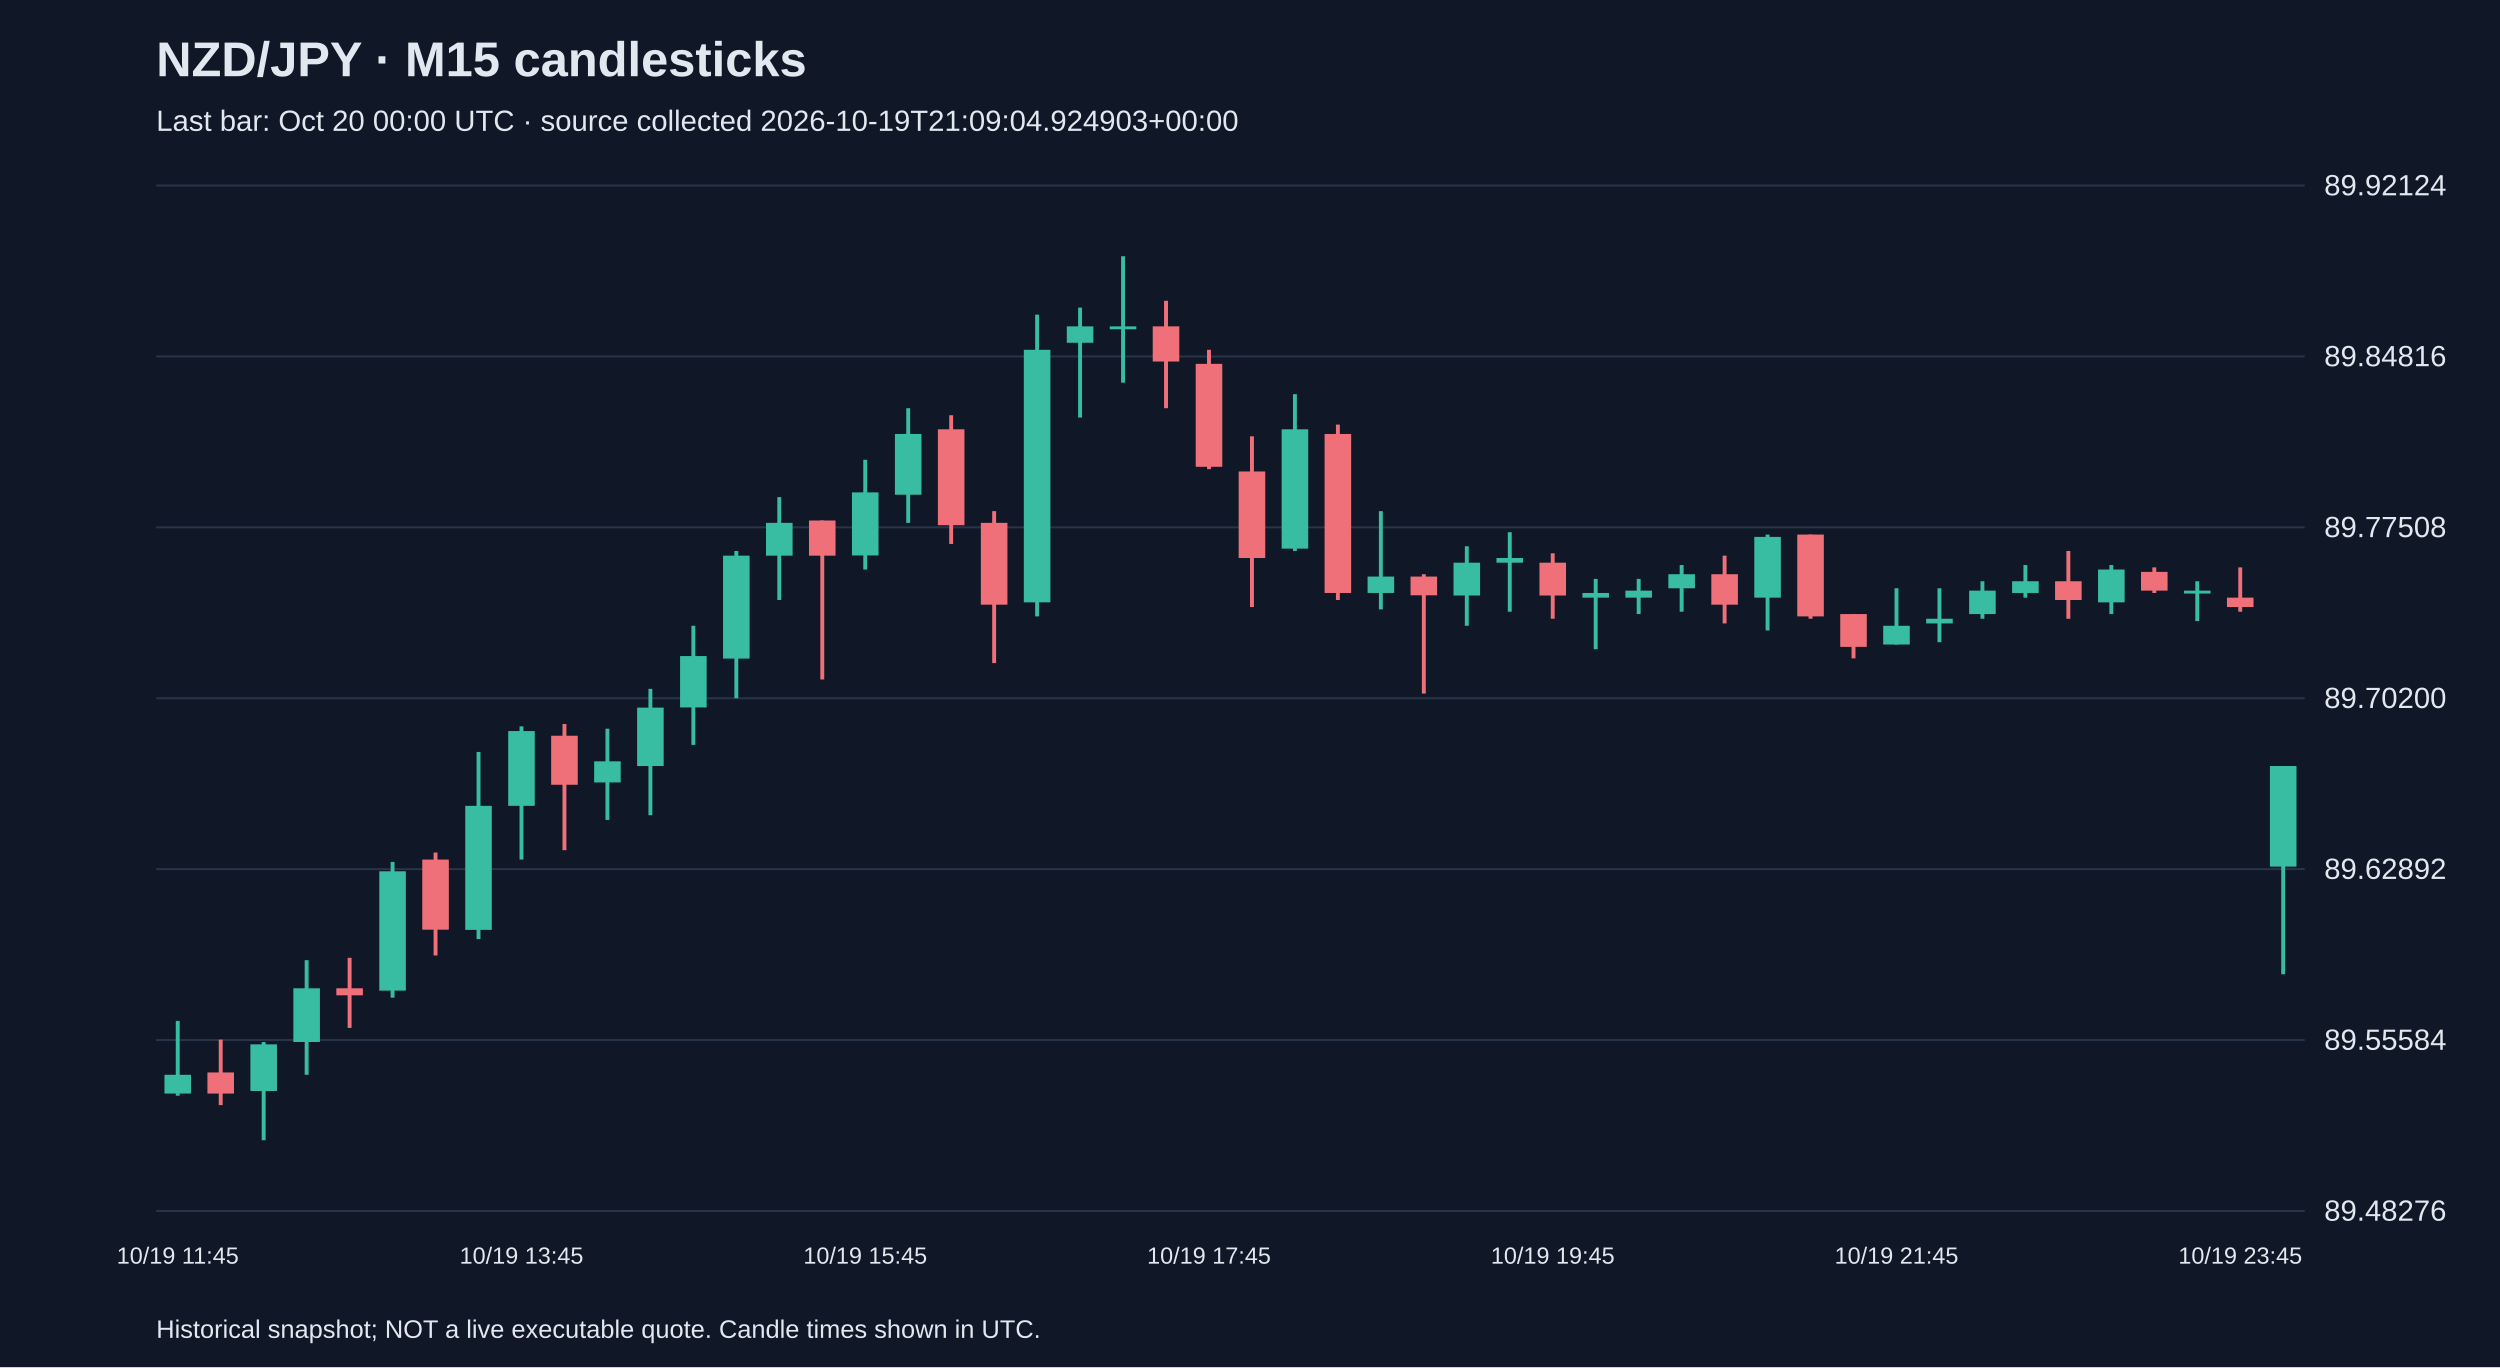
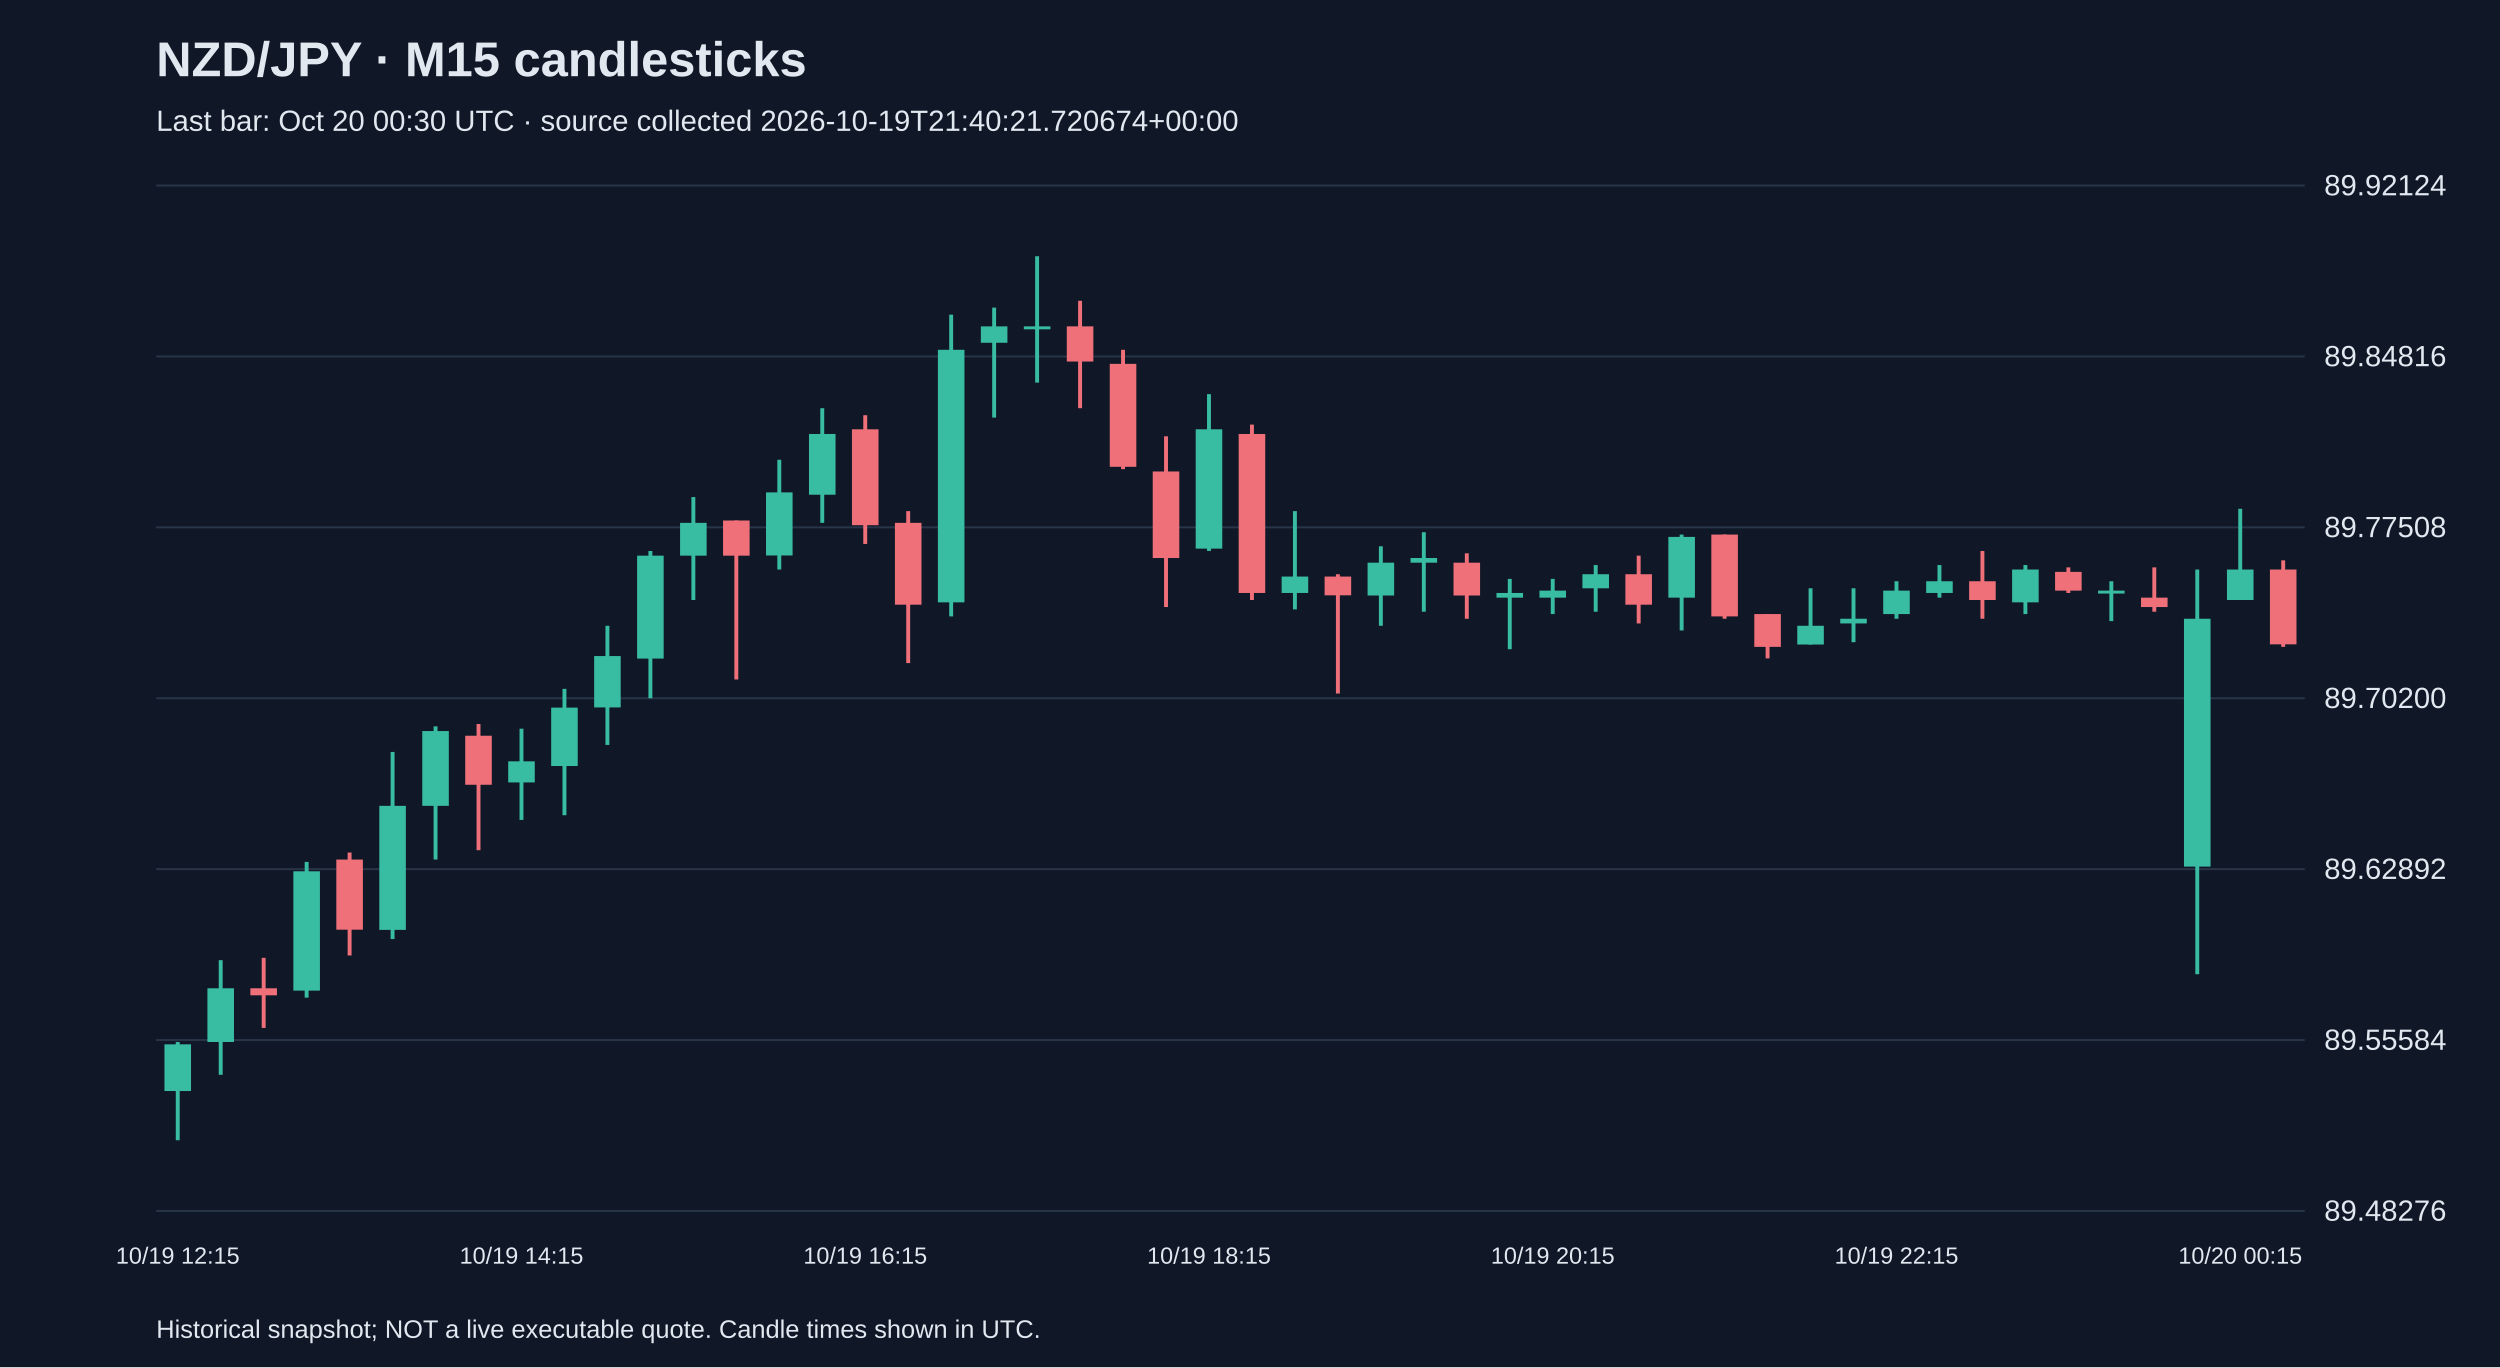
<svg xmlns="http://www.w3.org/2000/svg" viewBox="0 0 1280 700">
  <rect width="100%" height="100%" fill="#101827" />
  <style>text{font-family:Arial,sans-serif;fill:#e2e8f0}</style>
  <text x="80" y="39" font-size="25" font-weight="bold">NZD/JPY · M15 candlesticks</text>
-   <text x="80" y="67" font-size="15" fill="#a6b1c5">Last bar: Oct 20 00:00 UTC · source collected 2026-10-19T21:09:04.924903+00:00</text>
+   <text x="80" y="67" font-size="15" fill="#a6b1c5">Last bar: Oct 20 00:30 UTC · source collected 2026-10-19T21:40:21.720674+00:00</text>
  <line x1="80" y1="620.0" x2="1180" y2="620.0" stroke="#283548" />
  <text x="1190" y="625.0" font-size="15">89.48276</text>
  <line x1="80" y1="532.5" x2="1180" y2="532.5" stroke="#283548" />
  <text x="1190" y="537.5" font-size="15">89.55584</text>
  <line x1="80" y1="445.0" x2="1180" y2="445.0" stroke="#283548" />
  <text x="1190" y="450.0" font-size="15">89.62892</text>
  <line x1="80" y1="357.5" x2="1180" y2="357.5" stroke="#283548" />
  <text x="1190" y="362.5" font-size="15">89.70200</text>
  <line x1="80" y1="270.0" x2="1180" y2="270.0" stroke="#283548" />
  <text x="1190" y="275.0" font-size="15">89.77508</text>
  <line x1="80" y1="182.5" x2="1180" y2="182.5" stroke="#283548" />
  <text x="1190" y="187.5" font-size="15">89.84816</text>
  <line x1="80" y1="95.0" x2="1180" y2="95.0" stroke="#283548" />
  <text x="1190" y="100.0" font-size="15">89.92124</text>
-   <line x1="91.0" y1="522.7" x2="91.0" y2="561.0" stroke="#38bca2" stroke-width="2" />
-   <rect x="84.2" y="550.3" width="13.6" height="9.6" fill="#38bca2" />
-   <text x="91.0" y="647" text-anchor="middle" font-size="12">10/19 11:45</text>
-   <line x1="113.0" y1="532.3" x2="113.0" y2="565.8" stroke="#f07079" stroke-width="2" />
-   <rect x="106.2" y="549.1" width="13.6" height="10.8" fill="#f07079" />
-   <line x1="135.0" y1="533.5" x2="135.0" y2="583.8" stroke="#38bca2" stroke-width="2" />
-   <rect x="128.2" y="534.7" width="13.6" height="23.9" fill="#38bca2" />
-   <line x1="157.0" y1="491.6" x2="157.0" y2="550.3" stroke="#38bca2" stroke-width="2" />
-   <rect x="150.2" y="506.0" width="13.6" height="27.5" fill="#38bca2" />
-   <line x1="179.0" y1="490.4" x2="179.0" y2="526.3" stroke="#f07079" stroke-width="2" />
-   <rect x="172.2" y="506.0" width="13.6" height="3.6" fill="#f07079" />
-   <line x1="201.0" y1="441.3" x2="201.0" y2="510.8" stroke="#38bca2" stroke-width="2" />
-   <rect x="194.2" y="446.1" width="13.6" height="61.1" fill="#38bca2" />
-   <line x1="223.0" y1="436.5" x2="223.0" y2="489.2" stroke="#f07079" stroke-width="2" />
-   <rect x="216.2" y="440.1" width="13.6" height="35.9" fill="#f07079" />
-   <line x1="245.0" y1="385.0" x2="245.0" y2="480.8" stroke="#38bca2" stroke-width="2" />
-   <rect x="238.2" y="412.6" width="13.6" height="63.5" fill="#38bca2" />
-   <line x1="267.0" y1="371.9" x2="267.0" y2="440.1" stroke="#38bca2" stroke-width="2" />
-   <rect x="260.2" y="374.3" width="13.6" height="38.3" fill="#38bca2" />
-   <text x="267.0" y="647" text-anchor="middle" font-size="12">10/19 13:45</text>
-   <line x1="289.0" y1="370.7" x2="289.0" y2="435.3" stroke="#f07079" stroke-width="2" />
-   <rect x="282.2" y="376.7" width="13.6" height="25.1" fill="#f07079" />
-   <line x1="311.0" y1="373.1" x2="311.0" y2="419.8" stroke="#38bca2" stroke-width="2" />
-   <rect x="304.2" y="389.8" width="13.6" height="10.8" fill="#38bca2" />
-   <line x1="333.0" y1="352.7" x2="333.0" y2="417.4" stroke="#38bca2" stroke-width="2" />
-   <rect x="326.2" y="362.3" width="13.6" height="29.9" fill="#38bca2" />
-   <line x1="355.0" y1="320.4" x2="355.0" y2="381.4" stroke="#38bca2" stroke-width="2" />
-   <rect x="348.2" y="335.9" width="13.6" height="26.3" fill="#38bca2" />
-   <line x1="377.0" y1="282.1" x2="377.0" y2="357.5" stroke="#38bca2" stroke-width="2" />
-   <rect x="370.2" y="284.5" width="13.6" height="52.7" fill="#38bca2" />
-   <line x1="399.0" y1="254.5" x2="399.0" y2="307.2" stroke="#38bca2" stroke-width="2" />
-   <rect x="392.2" y="267.7" width="13.6" height="16.8" fill="#38bca2" />
-   <line x1="421.0" y1="266.5" x2="421.0" y2="347.9" stroke="#f07079" stroke-width="2" />
-   <rect x="414.2" y="266.5" width="13.6" height="18.0" fill="#f07079" />
-   <line x1="443.0" y1="235.4" x2="443.0" y2="291.6" stroke="#38bca2" stroke-width="2" />
-   <rect x="436.2" y="252.1" width="13.6" height="32.3" fill="#38bca2" />
-   <text x="443.0" y="647" text-anchor="middle" font-size="12">10/19 15:45</text>
-   <line x1="465.0" y1="209.0" x2="465.0" y2="267.7" stroke="#38bca2" stroke-width="2" />
-   <rect x="458.2" y="222.2" width="13.6" height="31.1" fill="#38bca2" />
-   <line x1="487.0" y1="212.6" x2="487.0" y2="278.5" stroke="#f07079" stroke-width="2" />
-   <rect x="480.2" y="219.8" width="13.6" height="49.1" fill="#f07079" />
-   <line x1="509.0" y1="261.7" x2="509.0" y2="339.5" stroke="#f07079" stroke-width="2" />
-   <rect x="502.2" y="267.7" width="13.6" height="41.9" fill="#f07079" />
-   <line x1="531.0" y1="161.1" x2="531.0" y2="315.6" stroke="#38bca2" stroke-width="2" />
-   <rect x="524.2" y="179.1" width="13.6" height="129.3" fill="#38bca2" />
-   <line x1="553.0" y1="157.5" x2="553.0" y2="213.8" stroke="#38bca2" stroke-width="2" />
-   <rect x="546.2" y="167.1" width="13.6" height="8.4" fill="#38bca2" />
-   <line x1="575.0" y1="131.2" x2="575.0" y2="195.9" stroke="#38bca2" stroke-width="2" />
-   <rect x="568.2" y="167.1" width="13.6" height="1.5" fill="#38bca2" />
-   <line x1="597.0" y1="154.0" x2="597.0" y2="209.0" stroke="#f07079" stroke-width="2" />
-   <rect x="590.2" y="167.1" width="13.6" height="18.0" fill="#f07079" />
-   <line x1="619.0" y1="179.1" x2="619.0" y2="240.2" stroke="#f07079" stroke-width="2" />
-   <rect x="612.2" y="186.3" width="13.6" height="52.7" fill="#f07079" />
-   <text x="619.0" y="647" text-anchor="middle" font-size="12">10/19 17:45</text>
-   <line x1="641.0" y1="223.4" x2="641.0" y2="310.8" stroke="#f07079" stroke-width="2" />
-   <rect x="634.2" y="241.4" width="13.6" height="44.3" fill="#f07079" />
-   <line x1="663.0" y1="201.8" x2="663.0" y2="282.1" stroke="#38bca2" stroke-width="2" />
-   <rect x="656.2" y="219.8" width="13.6" height="61.1" fill="#38bca2" />
-   <line x1="685.0" y1="217.4" x2="685.0" y2="307.2" stroke="#f07079" stroke-width="2" />
-   <rect x="678.2" y="222.2" width="13.6" height="81.4" fill="#f07079" />
-   <line x1="707.0" y1="261.7" x2="707.0" y2="312.0" stroke="#38bca2" stroke-width="2" />
-   <rect x="700.2" y="295.2" width="13.6" height="8.4" fill="#38bca2" />
-   <line x1="729.0" y1="294.0" x2="729.0" y2="355.1" stroke="#f07079" stroke-width="2" />
-   <rect x="722.2" y="295.2" width="13.6" height="9.6" fill="#f07079" />
-   <line x1="751.0" y1="279.7" x2="751.0" y2="320.4" stroke="#38bca2" stroke-width="2" />
-   <rect x="744.2" y="288.1" width="13.6" height="16.8" fill="#38bca2" />
-   <line x1="773.0" y1="272.5" x2="773.0" y2="313.2" stroke="#38bca2" stroke-width="2" />
-   <rect x="766.2" y="285.7" width="13.6" height="2.4" fill="#38bca2" />
-   <line x1="795.0" y1="283.3" x2="795.0" y2="316.8" stroke="#f07079" stroke-width="2" />
-   <rect x="788.2" y="288.1" width="13.6" height="16.8" fill="#f07079" />
-   <text x="795.0" y="647" text-anchor="middle" font-size="12">10/19 19:45</text>
-   <line x1="817.0" y1="296.4" x2="817.0" y2="332.4" stroke="#38bca2" stroke-width="2" />
-   <rect x="810.2" y="303.6" width="13.6" height="2.4" fill="#38bca2" />
-   <line x1="839.0" y1="296.4" x2="839.0" y2="314.4" stroke="#38bca2" stroke-width="2" />
-   <rect x="832.2" y="302.4" width="13.6" height="3.6" fill="#38bca2" />
-   <line x1="861.0" y1="289.3" x2="861.0" y2="313.2" stroke="#38bca2" stroke-width="2" />
-   <rect x="854.2" y="294.0" width="13.6" height="7.2" fill="#38bca2" />
-   <line x1="883.0" y1="284.5" x2="883.0" y2="319.2" stroke="#f07079" stroke-width="2" />
-   <rect x="876.2" y="294.0" width="13.6" height="15.6" fill="#f07079" />
-   <line x1="905.0" y1="273.7" x2="905.0" y2="322.8" stroke="#38bca2" stroke-width="2" />
-   <rect x="898.2" y="274.9" width="13.6" height="31.1" fill="#38bca2" />
-   <line x1="927.0" y1="273.7" x2="927.0" y2="316.8" stroke="#f07079" stroke-width="2" />
-   <rect x="920.2" y="273.7" width="13.6" height="41.9" fill="#f07079" />
-   <line x1="949.0" y1="314.4" x2="949.0" y2="337.1" stroke="#f07079" stroke-width="2" />
-   <rect x="942.2" y="314.4" width="13.6" height="16.8" fill="#f07079" />
-   <line x1="971.0" y1="301.2" x2="971.0" y2="330.0" stroke="#38bca2" stroke-width="2" />
-   <rect x="964.2" y="320.4" width="13.6" height="9.6" fill="#38bca2" />
-   <text x="971.0" y="647" text-anchor="middle" font-size="12">10/19 21:45</text>
-   <line x1="993.0" y1="301.2" x2="993.0" y2="328.8" stroke="#38bca2" stroke-width="2" />
-   <rect x="986.2" y="316.8" width="13.6" height="2.4" fill="#38bca2" />
-   <line x1="1015.0" y1="297.6" x2="1015.0" y2="316.8" stroke="#38bca2" stroke-width="2" />
-   <rect x="1008.2" y="302.4" width="13.6" height="12.0" fill="#38bca2" />
-   <line x1="1037.0" y1="289.3" x2="1037.0" y2="306.0" stroke="#38bca2" stroke-width="2" />
-   <rect x="1030.2" y="297.6" width="13.6" height="6.0" fill="#38bca2" />
-   <line x1="1059.0" y1="282.1" x2="1059.0" y2="316.8" stroke="#f07079" stroke-width="2" />
-   <rect x="1052.2" y="297.6" width="13.6" height="9.6" fill="#f07079" />
-   <line x1="1081.0" y1="289.3" x2="1081.0" y2="314.4" stroke="#38bca2" stroke-width="2" />
-   <rect x="1074.2" y="291.6" width="13.6" height="16.8" fill="#38bca2" />
-   <line x1="1103.0" y1="290.5" x2="1103.0" y2="303.6" stroke="#f07079" stroke-width="2" />
-   <rect x="1096.2" y="292.8" width="13.6" height="9.6" fill="#f07079" />
-   <line x1="1125.0" y1="297.6" x2="1125.0" y2="318.0" stroke="#38bca2" stroke-width="2" />
-   <rect x="1118.2" y="302.4" width="13.6" height="1.5" fill="#38bca2" />
-   <line x1="1147.0" y1="290.5" x2="1147.0" y2="313.2" stroke="#f07079" stroke-width="2" />
-   <rect x="1140.2" y="306.0" width="13.6" height="4.8" fill="#f07079" />
-   <text x="1147.0" y="647" text-anchor="middle" font-size="12">10/19 23:45</text>
-   <line x1="1169.0" y1="392.2" x2="1169.0" y2="498.8" stroke="#38bca2" stroke-width="2" />
-   <rect x="1162.2" y="392.2" width="13.6" height="51.5" fill="#38bca2" />
+   <line x1="91.0" y1="533.5" x2="91.0" y2="583.8" stroke="#38bca2" stroke-width="2" />
+   <rect x="84.2" y="534.7" width="13.6" height="23.9" fill="#38bca2" />
+   <text x="91.0" y="647" text-anchor="middle" font-size="12">10/19 12:15</text>
+   <line x1="113.0" y1="491.6" x2="113.0" y2="550.3" stroke="#38bca2" stroke-width="2" />
+   <rect x="106.2" y="506.0" width="13.6" height="27.5" fill="#38bca2" />
+   <line x1="135.0" y1="490.4" x2="135.0" y2="526.3" stroke="#f07079" stroke-width="2" />
+   <rect x="128.2" y="506.0" width="13.6" height="3.6" fill="#f07079" />
+   <line x1="157.0" y1="441.3" x2="157.0" y2="510.8" stroke="#38bca2" stroke-width="2" />
+   <rect x="150.2" y="446.1" width="13.6" height="61.1" fill="#38bca2" />
+   <line x1="179.0" y1="436.5" x2="179.0" y2="489.2" stroke="#f07079" stroke-width="2" />
+   <rect x="172.2" y="440.1" width="13.6" height="35.9" fill="#f07079" />
+   <line x1="201.0" y1="385.0" x2="201.0" y2="480.8" stroke="#38bca2" stroke-width="2" />
+   <rect x="194.2" y="412.6" width="13.6" height="63.5" fill="#38bca2" />
+   <line x1="223.0" y1="371.9" x2="223.0" y2="440.1" stroke="#38bca2" stroke-width="2" />
+   <rect x="216.2" y="374.3" width="13.6" height="38.3" fill="#38bca2" />
+   <line x1="245.0" y1="370.7" x2="245.0" y2="435.3" stroke="#f07079" stroke-width="2" />
+   <rect x="238.2" y="376.7" width="13.6" height="25.1" fill="#f07079" />
+   <line x1="267.0" y1="373.1" x2="267.0" y2="419.8" stroke="#38bca2" stroke-width="2" />
+   <rect x="260.2" y="389.8" width="13.6" height="10.8" fill="#38bca2" />
+   <text x="267.0" y="647" text-anchor="middle" font-size="12">10/19 14:15</text>
+   <line x1="289.0" y1="352.7" x2="289.0" y2="417.4" stroke="#38bca2" stroke-width="2" />
+   <rect x="282.2" y="362.3" width="13.6" height="29.9" fill="#38bca2" />
+   <line x1="311.0" y1="320.4" x2="311.0" y2="381.4" stroke="#38bca2" stroke-width="2" />
+   <rect x="304.2" y="335.9" width="13.6" height="26.3" fill="#38bca2" />
+   <line x1="333.0" y1="282.1" x2="333.0" y2="357.5" stroke="#38bca2" stroke-width="2" />
+   <rect x="326.2" y="284.5" width="13.6" height="52.7" fill="#38bca2" />
+   <line x1="355.0" y1="254.5" x2="355.0" y2="307.2" stroke="#38bca2" stroke-width="2" />
+   <rect x="348.2" y="267.7" width="13.6" height="16.8" fill="#38bca2" />
+   <line x1="377.0" y1="266.5" x2="377.0" y2="347.9" stroke="#f07079" stroke-width="2" />
+   <rect x="370.2" y="266.5" width="13.6" height="18.0" fill="#f07079" />
+   <line x1="399.0" y1="235.4" x2="399.0" y2="291.6" stroke="#38bca2" stroke-width="2" />
+   <rect x="392.2" y="252.1" width="13.6" height="32.3" fill="#38bca2" />
+   <line x1="421.0" y1="209.0" x2="421.0" y2="267.7" stroke="#38bca2" stroke-width="2" />
+   <rect x="414.2" y="222.2" width="13.6" height="31.1" fill="#38bca2" />
+   <line x1="443.0" y1="212.6" x2="443.0" y2="278.5" stroke="#f07079" stroke-width="2" />
+   <rect x="436.2" y="219.8" width="13.6" height="49.1" fill="#f07079" />
+   <text x="443.0" y="647" text-anchor="middle" font-size="12">10/19 16:15</text>
+   <line x1="465.0" y1="261.7" x2="465.0" y2="339.5" stroke="#f07079" stroke-width="2" />
+   <rect x="458.2" y="267.7" width="13.6" height="41.9" fill="#f07079" />
+   <line x1="487.0" y1="161.1" x2="487.0" y2="315.6" stroke="#38bca2" stroke-width="2" />
+   <rect x="480.2" y="179.1" width="13.6" height="129.3" fill="#38bca2" />
+   <line x1="509.0" y1="157.5" x2="509.0" y2="213.8" stroke="#38bca2" stroke-width="2" />
+   <rect x="502.2" y="167.1" width="13.6" height="8.4" fill="#38bca2" />
+   <line x1="531.0" y1="131.2" x2="531.0" y2="195.9" stroke="#38bca2" stroke-width="2" />
+   <rect x="524.2" y="167.1" width="13.6" height="1.5" fill="#38bca2" />
+   <line x1="553.0" y1="154.0" x2="553.0" y2="209.0" stroke="#f07079" stroke-width="2" />
+   <rect x="546.2" y="167.1" width="13.6" height="18.0" fill="#f07079" />
+   <line x1="575.0" y1="179.1" x2="575.0" y2="240.2" stroke="#f07079" stroke-width="2" />
+   <rect x="568.2" y="186.3" width="13.6" height="52.7" fill="#f07079" />
+   <line x1="597.0" y1="223.4" x2="597.0" y2="310.8" stroke="#f07079" stroke-width="2" />
+   <rect x="590.2" y="241.4" width="13.6" height="44.3" fill="#f07079" />
+   <line x1="619.0" y1="201.8" x2="619.0" y2="282.1" stroke="#38bca2" stroke-width="2" />
+   <rect x="612.2" y="219.8" width="13.6" height="61.1" fill="#38bca2" />
+   <text x="619.0" y="647" text-anchor="middle" font-size="12">10/19 18:15</text>
+   <line x1="641.0" y1="217.4" x2="641.0" y2="307.2" stroke="#f07079" stroke-width="2" />
+   <rect x="634.2" y="222.2" width="13.6" height="81.4" fill="#f07079" />
+   <line x1="663.0" y1="261.7" x2="663.0" y2="312.0" stroke="#38bca2" stroke-width="2" />
+   <rect x="656.2" y="295.2" width="13.6" height="8.4" fill="#38bca2" />
+   <line x1="685.0" y1="294.0" x2="685.0" y2="355.1" stroke="#f07079" stroke-width="2" />
+   <rect x="678.2" y="295.2" width="13.6" height="9.6" fill="#f07079" />
+   <line x1="707.0" y1="279.7" x2="707.0" y2="320.4" stroke="#38bca2" stroke-width="2" />
+   <rect x="700.2" y="288.1" width="13.6" height="16.8" fill="#38bca2" />
+   <line x1="729.0" y1="272.5" x2="729.0" y2="313.2" stroke="#38bca2" stroke-width="2" />
+   <rect x="722.2" y="285.7" width="13.6" height="2.4" fill="#38bca2" />
+   <line x1="751.0" y1="283.3" x2="751.0" y2="316.8" stroke="#f07079" stroke-width="2" />
+   <rect x="744.2" y="288.1" width="13.6" height="16.8" fill="#f07079" />
+   <line x1="773.0" y1="296.4" x2="773.0" y2="332.4" stroke="#38bca2" stroke-width="2" />
+   <rect x="766.2" y="303.6" width="13.6" height="2.4" fill="#38bca2" />
+   <line x1="795.0" y1="296.4" x2="795.0" y2="314.4" stroke="#38bca2" stroke-width="2" />
+   <rect x="788.2" y="302.4" width="13.6" height="3.6" fill="#38bca2" />
+   <text x="795.0" y="647" text-anchor="middle" font-size="12">10/19 20:15</text>
+   <line x1="817.0" y1="289.3" x2="817.0" y2="313.2" stroke="#38bca2" stroke-width="2" />
+   <rect x="810.2" y="294.0" width="13.6" height="7.2" fill="#38bca2" />
+   <line x1="839.0" y1="284.5" x2="839.0" y2="319.2" stroke="#f07079" stroke-width="2" />
+   <rect x="832.2" y="294.0" width="13.6" height="15.6" fill="#f07079" />
+   <line x1="861.0" y1="273.7" x2="861.0" y2="322.8" stroke="#38bca2" stroke-width="2" />
+   <rect x="854.2" y="274.9" width="13.6" height="31.1" fill="#38bca2" />
+   <line x1="883.0" y1="273.7" x2="883.0" y2="316.8" stroke="#f07079" stroke-width="2" />
+   <rect x="876.2" y="273.7" width="13.6" height="41.9" fill="#f07079" />
+   <line x1="905.0" y1="314.4" x2="905.0" y2="337.1" stroke="#f07079" stroke-width="2" />
+   <rect x="898.2" y="314.4" width="13.6" height="16.8" fill="#f07079" />
+   <line x1="927.0" y1="301.2" x2="927.0" y2="330.0" stroke="#38bca2" stroke-width="2" />
+   <rect x="920.2" y="320.4" width="13.6" height="9.6" fill="#38bca2" />
+   <line x1="949.0" y1="301.2" x2="949.0" y2="328.8" stroke="#38bca2" stroke-width="2" />
+   <rect x="942.2" y="316.8" width="13.6" height="2.4" fill="#38bca2" />
+   <line x1="971.0" y1="297.6" x2="971.0" y2="316.8" stroke="#38bca2" stroke-width="2" />
+   <rect x="964.2" y="302.4" width="13.6" height="12.0" fill="#38bca2" />
+   <text x="971.0" y="647" text-anchor="middle" font-size="12">10/19 22:15</text>
+   <line x1="993.0" y1="289.3" x2="993.0" y2="306.0" stroke="#38bca2" stroke-width="2" />
+   <rect x="986.2" y="297.6" width="13.6" height="6.0" fill="#38bca2" />
+   <line x1="1015.0" y1="282.1" x2="1015.0" y2="316.8" stroke="#f07079" stroke-width="2" />
+   <rect x="1008.2" y="297.6" width="13.6" height="9.6" fill="#f07079" />
+   <line x1="1037.0" y1="289.3" x2="1037.0" y2="314.4" stroke="#38bca2" stroke-width="2" />
+   <rect x="1030.2" y="291.6" width="13.6" height="16.8" fill="#38bca2" />
+   <line x1="1059.0" y1="290.5" x2="1059.0" y2="303.6" stroke="#f07079" stroke-width="2" />
+   <rect x="1052.2" y="292.8" width="13.6" height="9.6" fill="#f07079" />
+   <line x1="1081.0" y1="297.6" x2="1081.0" y2="318.0" stroke="#38bca2" stroke-width="2" />
+   <rect x="1074.2" y="302.4" width="13.6" height="1.5" fill="#38bca2" />
+   <line x1="1103.0" y1="290.5" x2="1103.0" y2="313.2" stroke="#f07079" stroke-width="2" />
+   <rect x="1096.2" y="306.0" width="13.6" height="4.8" fill="#f07079" />
+   <line x1="1125.0" y1="291.6" x2="1125.0" y2="498.8" stroke="#38bca2" stroke-width="2" />
+   <rect x="1118.2" y="316.8" width="13.6" height="126.9" fill="#38bca2" />
+   <line x1="1147.0" y1="260.5" x2="1147.0" y2="307.2" stroke="#38bca2" stroke-width="2" />
+   <rect x="1140.2" y="291.6" width="13.6" height="15.6" fill="#38bca2" />
+   <text x="1147.0" y="647" text-anchor="middle" font-size="12">10/20 00:15</text>
+   <line x1="1169.0" y1="286.9" x2="1169.0" y2="331.2" stroke="#f07079" stroke-width="2" />
+   <rect x="1162.2" y="291.6" width="13.6" height="38.3" fill="#f07079" />
  <text x="80" y="685" font-size="13">Historical snapshot; NOT a live executable quote. Candle times shown in UTC.</text>
</svg>
